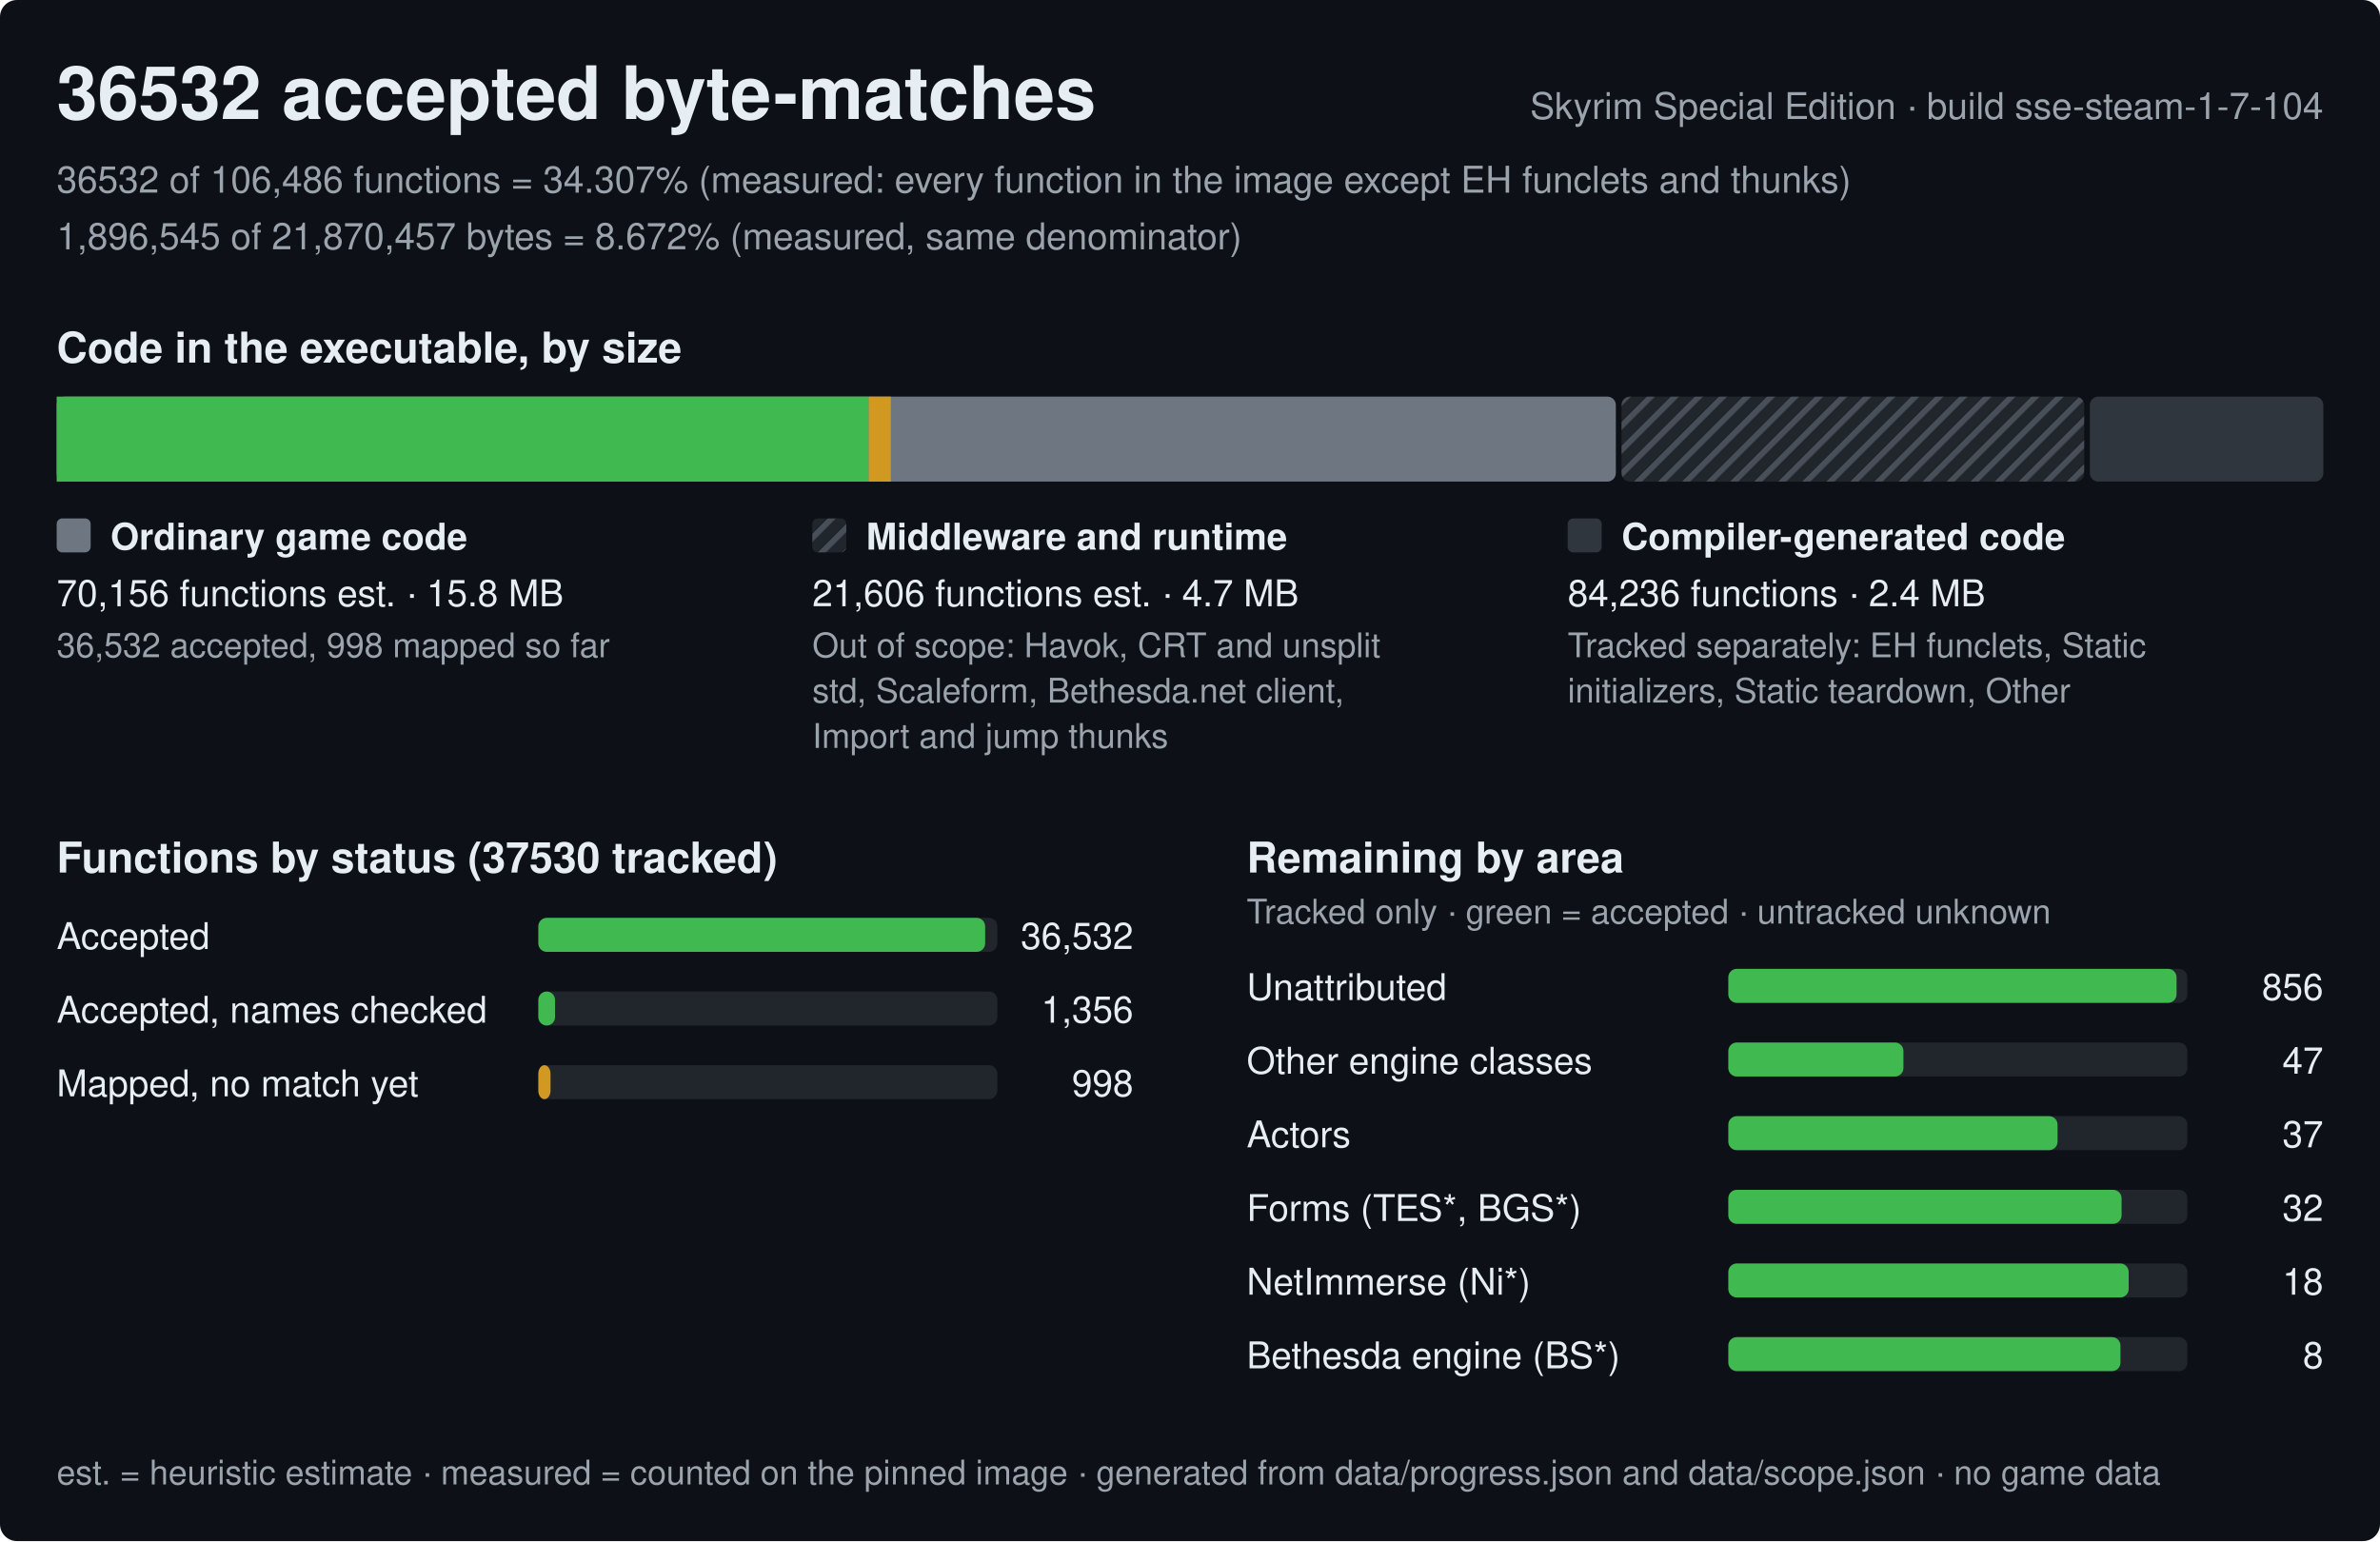
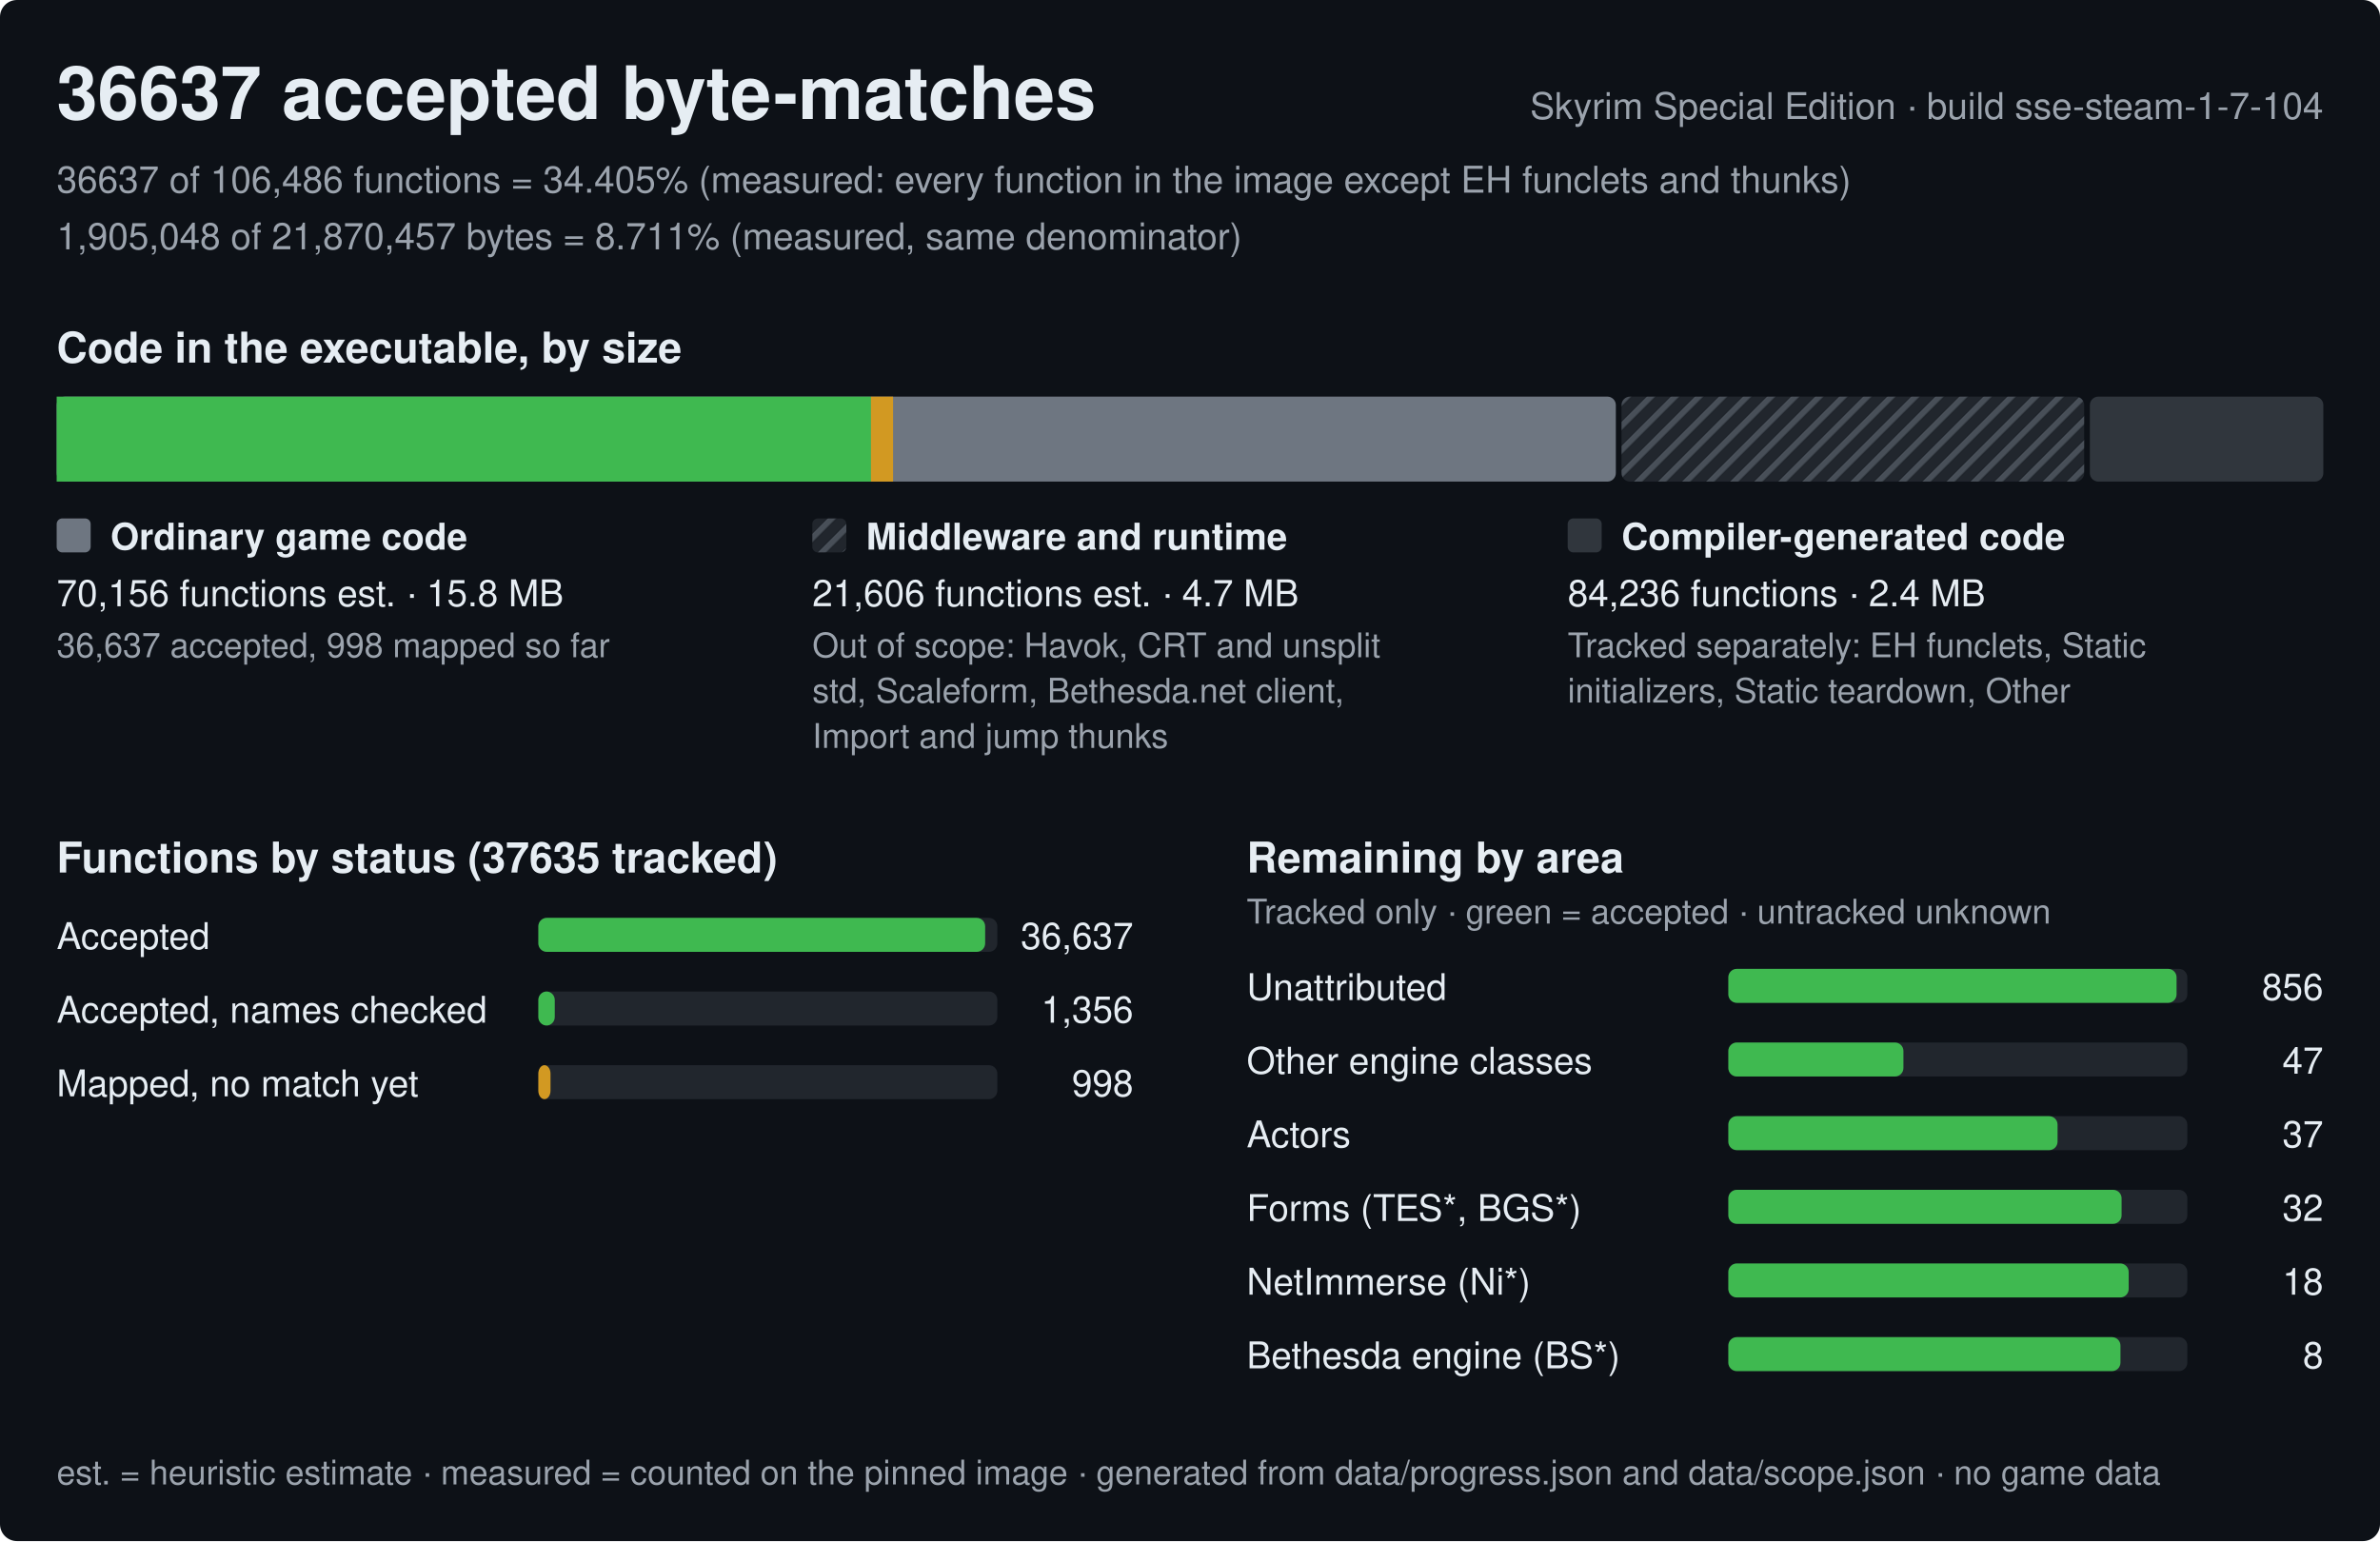
<svg xmlns="http://www.w3.org/2000/svg" width="840" height="544" viewBox="0 0 840 544" role="img" aria-label="Progress of the Skyrim Special Edition byte-matching reconstruction, build sse-steam-1-7-104">
  <style>text{font-family:-apple-system,BlinkMacSystemFont,'Segoe UI',Helvetica,Arial,sans-serif;fill:#e6edf3;white-space:pre}.h{font-size:26px;font-weight:600}.st{font-size:15px;font-weight:600}.lb{font-size:13px;font-weight:600}.bl{font-size:12px;font-weight:600;stroke:#0d1117;stroke-width:3px;paint-order:stroke;stroke-linejoin:round}.rl{font-size:13px}.fn{font-size:12px;fill:#9ba3ad}.mu{fill:#9ba3ad}</style>
  <defs>
    <pattern id="hx" width="6" height="6" patternUnits="userSpaceOnUse" patternTransform="rotate(45)">
      <rect width="6" height="6" fill="#21262d" />
      <rect width="2" height="6" fill="#484f58" />
    </pattern>
  </defs>
  <rect width="840" height="544" rx="6" fill="#0d1117" />
-   <text x="20" y="42" class="h">36532 accepted byte-matches</text>
+   <text x="20" y="42" class="h">36637 accepted byte-matches</text>
  <text x="820" y="42" class="rl mu" text-anchor="end">Skyrim Special Edition · build sse-steam-1-7-104</text>
-   <text x="20" y="68" class="rl mu">36532 of 106,486 functions = 34.307% (measured: every function in the image except EH funclets and thunks)</text>
-   <text x="20" y="88" class="rl mu">1,896,545 of 21,870,457 bytes = 8.672% (measured, same denominator)</text>
+   <text x="20" y="68" class="rl mu">36637 of 106,486 functions = 34.405% (measured: every function in the image except EH funclets and thunks)</text>
+   <text x="20" y="88" class="rl mu">1,905,048 of 21,870,457 bytes = 8.711% (measured, same denominator)</text>
  <text x="20" y="128" class="st">Code in the executable, by size</text>
  <rect x="20" y="140" width="550.3" height="30" rx="3" fill="#6e7681" />
-   <rect x="20" y="140" width="286.6" height="30" fill="#3fb950" />
-   <rect x="306.6" y="140" width="7.8" height="30" fill="#d29922" />
+   <rect x="20" y="140" width="287.4" height="30" fill="#3fb950" />
+   <rect x="307.4" y="140" width="7.8" height="30" fill="#d29922" />
  <rect x="572.3" y="140" width="163.3" height="30" rx="3" fill="url(#hx)" />
  <rect x="737.6" y="140" width="82.4" height="30" rx="3" fill="#30363d" />
  <rect x="20" y="183" width="12" height="12" rx="2" fill="#6e7681" />
  <text x="39" y="194" class="lb">Ordinary game code</text>
  <text x="20" y="214" class="rl">70,156 functions est. · 15.8 MB</text>
-   <text x="20" y="232" class="fn">36,532 accepted, 998 mapped so far</text>
+   <text x="20" y="232" class="fn">36,637 accepted, 998 mapped so far</text>
  <rect x="286.7" y="183" width="12" height="12" rx="2" fill="url(#hx)" />
  <text x="305.7" y="194" class="lb">Middleware and runtime</text>
  <text x="286.7" y="214" class="rl">21,606 functions est. · 4.7 MB</text>
  <text x="286.7" y="232" class="fn">Out of scope: Havok, CRT and unsplit</text>
  <text x="286.7" y="248" class="fn">std, Scaleform, Bethesda.net client,</text>
  <text x="286.7" y="264" class="fn">Import and jump thunks</text>
  <rect x="553.3" y="183" width="12" height="12" rx="2" fill="#30363d" />
  <text x="572.3" y="194" class="lb">Compiler-generated code</text>
  <text x="553.3" y="214" class="rl">84,236 functions · 2.4 MB</text>
  <text x="553.3" y="232" class="fn">Tracked separately: EH funclets, Static</text>
  <text x="553.3" y="248" class="fn">initializers, Static teardown, Other</text>
-   <text x="20" y="308" class="st">Functions by status (37530 tracked)</text>
+   <text x="20" y="308" class="st">Functions by status (37635 tracked)</text>
  <text x="20" y="335" class="rl">Accepted</text>
  <rect x="190" y="324" width="162.0" height="12" rx="3" fill="#21262d" />
  <rect x="190" y="324" width="157.7" height="12" rx="3" fill="#3fb950" />
-   <text x="400.0" y="335" class="rl" text-anchor="end">36,532</text>
+   <text x="400.0" y="335" class="rl" text-anchor="end">36,637</text>
  <text x="20" y="361" class="rl">Accepted, names checked</text>
  <rect x="190" y="350" width="162.0" height="12" rx="3" fill="#21262d" />
-   <rect x="190" y="350" width="5.9" height="12" rx="3" fill="#3fb950" />
+   <rect x="190" y="350" width="5.8" height="12" rx="3" fill="#3fb950" />
  <text x="400.0" y="361" class="rl" text-anchor="end">1,356</text>
  <text x="20" y="387" class="rl">Mapped, no match yet</text>
  <rect x="190" y="376" width="162.0" height="12" rx="3" fill="#21262d" />
  <rect x="190" y="376" width="4.3" height="12" rx="3" fill="#d29922" />
  <text x="400.0" y="387" class="rl" text-anchor="end">998</text>
  <text x="440.0" y="308" class="st">Remaining by area</text>
  <text x="440.0" y="326" class="fn">Tracked only · green = accepted · untracked unknown</text>
  <text x="440.0" y="353" class="rl">Unattributed</text>
  <rect x="610.0" y="342" width="162.0" height="12" rx="3" fill="#21262d" />
  <rect x="610.0" y="342" width="158.2" height="12" rx="3" fill="#3fb950" />
  <text x="820.0" y="353" class="rl" text-anchor="end">856</text>
  <text x="440.0" y="379" class="rl">Other engine classes</text>
  <rect x="610.0" y="368" width="162.0" height="12" rx="3" fill="#21262d" />
  <rect x="610.0" y="368" width="61.8" height="12" rx="3" fill="#3fb950" />
  <text x="820.0" y="379" class="rl" text-anchor="end">47</text>
  <text x="440.0" y="405" class="rl">Actors</text>
  <rect x="610.0" y="394" width="162.0" height="12" rx="3" fill="#21262d" />
  <rect x="610.0" y="394" width="116.2" height="12" rx="3" fill="#3fb950" />
  <text x="820.0" y="405" class="rl" text-anchor="end">37</text>
  <text x="440.0" y="431" class="rl">Forms (TES*, BGS*)</text>
  <rect x="610.0" y="420" width="162.0" height="12" rx="3" fill="#21262d" />
  <rect x="610.0" y="420" width="138.8" height="12" rx="3" fill="#3fb950" />
  <text x="820.0" y="431" class="rl" text-anchor="end">32</text>
  <text x="440.0" y="457" class="rl">NetImmerse (Ni*)</text>
  <rect x="610.0" y="446" width="162.0" height="12" rx="3" fill="#21262d" />
  <rect x="610.0" y="446" width="141.3" height="12" rx="3" fill="#3fb950" />
  <text x="820.0" y="457" class="rl" text-anchor="end">18</text>
  <text x="440.0" y="483" class="rl">Bethesda engine (BS*)</text>
  <rect x="610.0" y="472" width="162.0" height="12" rx="3" fill="#21262d" />
  <rect x="610.0" y="472" width="138.4" height="12" rx="3" fill="#3fb950" />
  <text x="820.0" y="483" class="rl" text-anchor="end">8</text>
  <text x="20" y="524" class="fn">est. = heuristic estimate · measured = counted on the pinned image · generated from data/progress.json and data/scope.json · no game data</text>
</svg>
